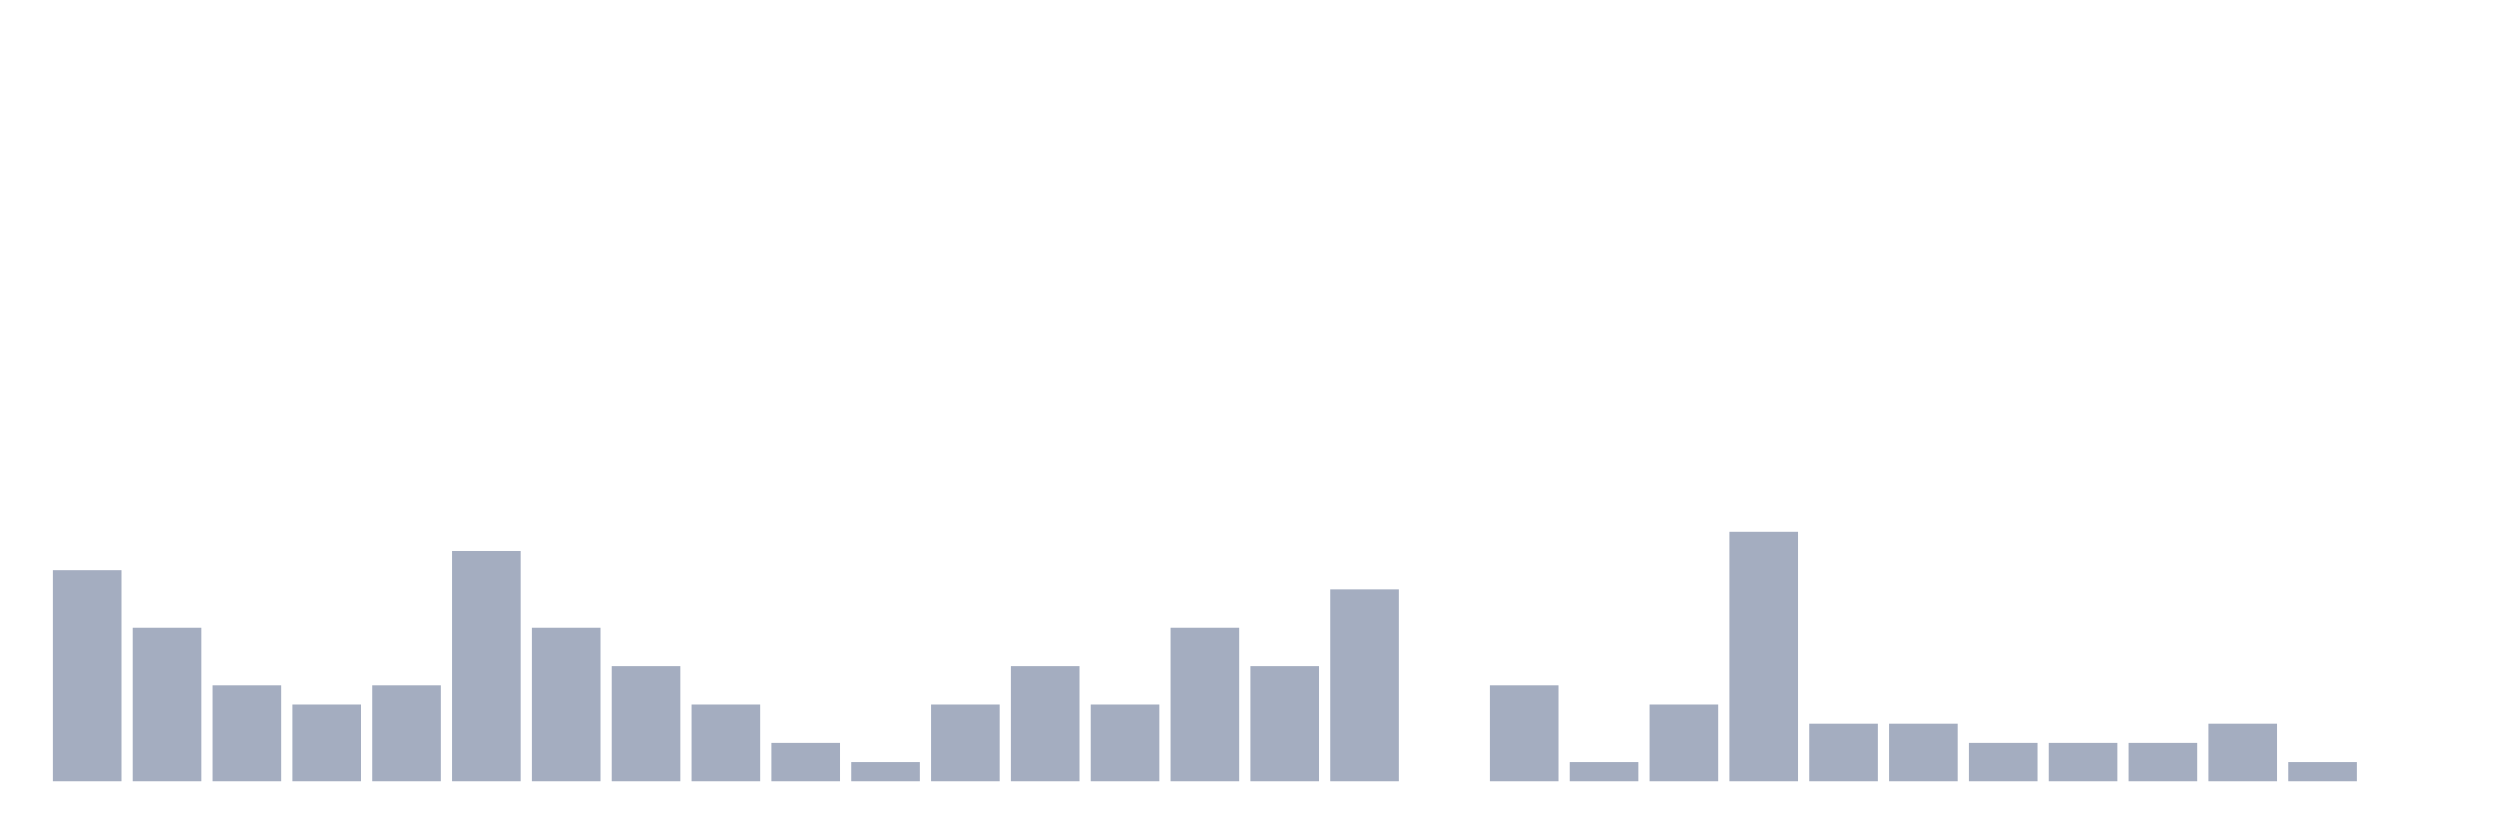
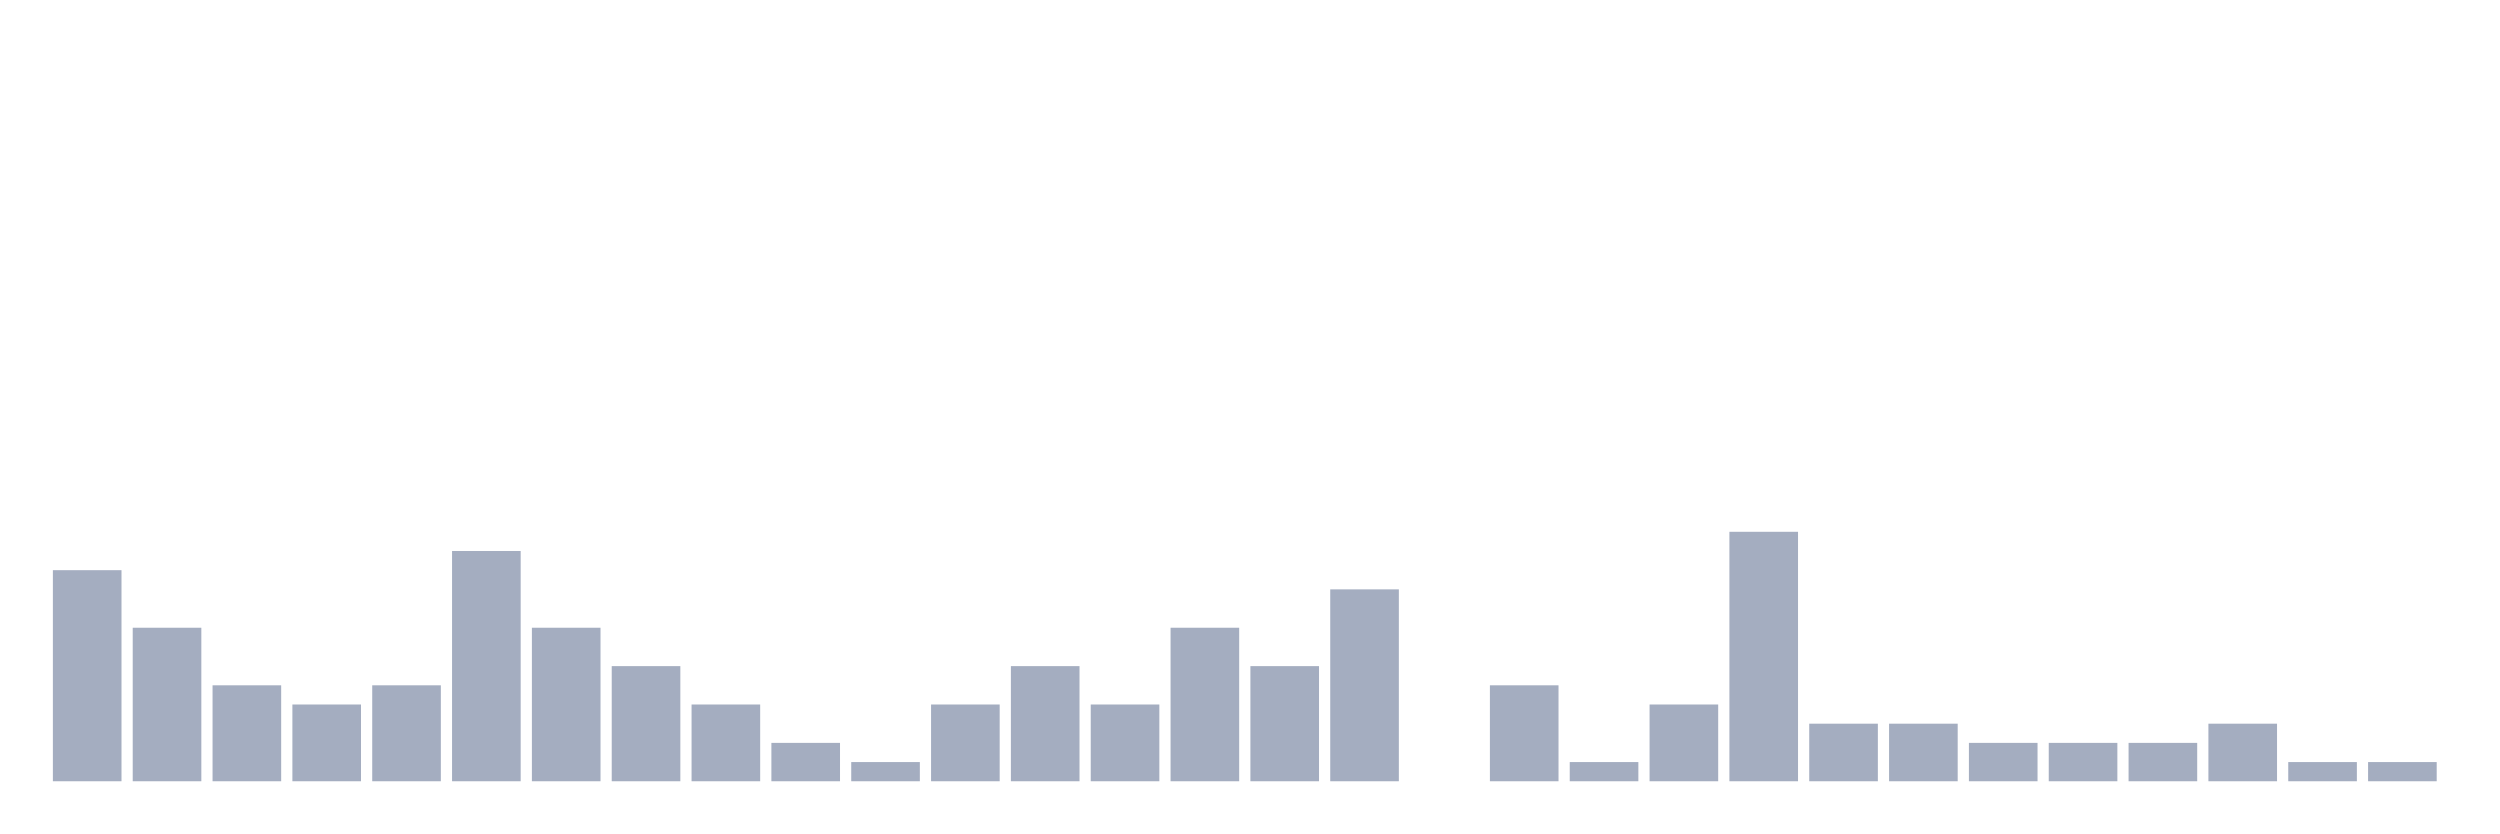
<svg xmlns="http://www.w3.org/2000/svg" viewBox="0 0 480 160">
  <g transform="translate(10,10)">
    <rect class="bar" x="0.153" width="13.175" y="99.474" height="40.526" fill="rgb(164,173,192)" />
    <rect class="bar" x="15.482" width="13.175" y="110.526" height="29.474" fill="rgb(164,173,192)" />
    <rect class="bar" x="30.81" width="13.175" y="121.579" height="18.421" fill="rgb(164,173,192)" />
    <rect class="bar" x="46.138" width="13.175" y="125.263" height="14.737" fill="rgb(164,173,192)" />
    <rect class="bar" x="61.466" width="13.175" y="121.579" height="18.421" fill="rgb(164,173,192)" />
    <rect class="bar" x="76.794" width="13.175" y="95.789" height="44.211" fill="rgb(164,173,192)" />
    <rect class="bar" x="92.123" width="13.175" y="110.526" height="29.474" fill="rgb(164,173,192)" />
    <rect class="bar" x="107.451" width="13.175" y="117.895" height="22.105" fill="rgb(164,173,192)" />
    <rect class="bar" x="122.779" width="13.175" y="125.263" height="14.737" fill="rgb(164,173,192)" />
    <rect class="bar" x="138.107" width="13.175" y="132.632" height="7.368" fill="rgb(164,173,192)" />
    <rect class="bar" x="153.436" width="13.175" y="136.316" height="3.684" fill="rgb(164,173,192)" />
    <rect class="bar" x="168.764" width="13.175" y="125.263" height="14.737" fill="rgb(164,173,192)" />
    <rect class="bar" x="184.092" width="13.175" y="117.895" height="22.105" fill="rgb(164,173,192)" />
    <rect class="bar" x="199.42" width="13.175" y="125.263" height="14.737" fill="rgb(164,173,192)" />
    <rect class="bar" x="214.748" width="13.175" y="110.526" height="29.474" fill="rgb(164,173,192)" />
    <rect class="bar" x="230.077" width="13.175" y="117.895" height="22.105" fill="rgb(164,173,192)" />
    <rect class="bar" x="245.405" width="13.175" y="103.158" height="36.842" fill="rgb(164,173,192)" />
    <rect class="bar" x="260.733" width="13.175" y="140" height="0" fill="rgb(164,173,192)" />
    <rect class="bar" x="276.061" width="13.175" y="121.579" height="18.421" fill="rgb(164,173,192)" />
    <rect class="bar" x="291.39" width="13.175" y="136.316" height="3.684" fill="rgb(164,173,192)" />
    <rect class="bar" x="306.718" width="13.175" y="125.263" height="14.737" fill="rgb(164,173,192)" />
    <rect class="bar" x="322.046" width="13.175" y="92.105" height="47.895" fill="rgb(164,173,192)" />
    <rect class="bar" x="337.374" width="13.175" y="128.947" height="11.053" fill="rgb(164,173,192)" />
    <rect class="bar" x="352.702" width="13.175" y="128.947" height="11.053" fill="rgb(164,173,192)" />
    <rect class="bar" x="368.031" width="13.175" y="132.632" height="7.368" fill="rgb(164,173,192)" />
    <rect class="bar" x="383.359" width="13.175" y="132.632" height="7.368" fill="rgb(164,173,192)" />
    <rect class="bar" x="398.687" width="13.175" y="132.632" height="7.368" fill="rgb(164,173,192)" />
    <rect class="bar" x="414.015" width="13.175" y="128.947" height="11.053" fill="rgb(164,173,192)" />
    <rect class="bar" x="429.344" width="13.175" y="136.316" height="3.684" fill="rgb(164,173,192)" />
-     <rect class="bar" x="444.672" width="13.175" y="140" height="0" fill="rgb(164,173,192)" />
+     <rect class="bar" x="444.672" width="13.175" y="136.316" height="3.684" fill="rgb(164,173,192)" />
  </g>
</svg>
